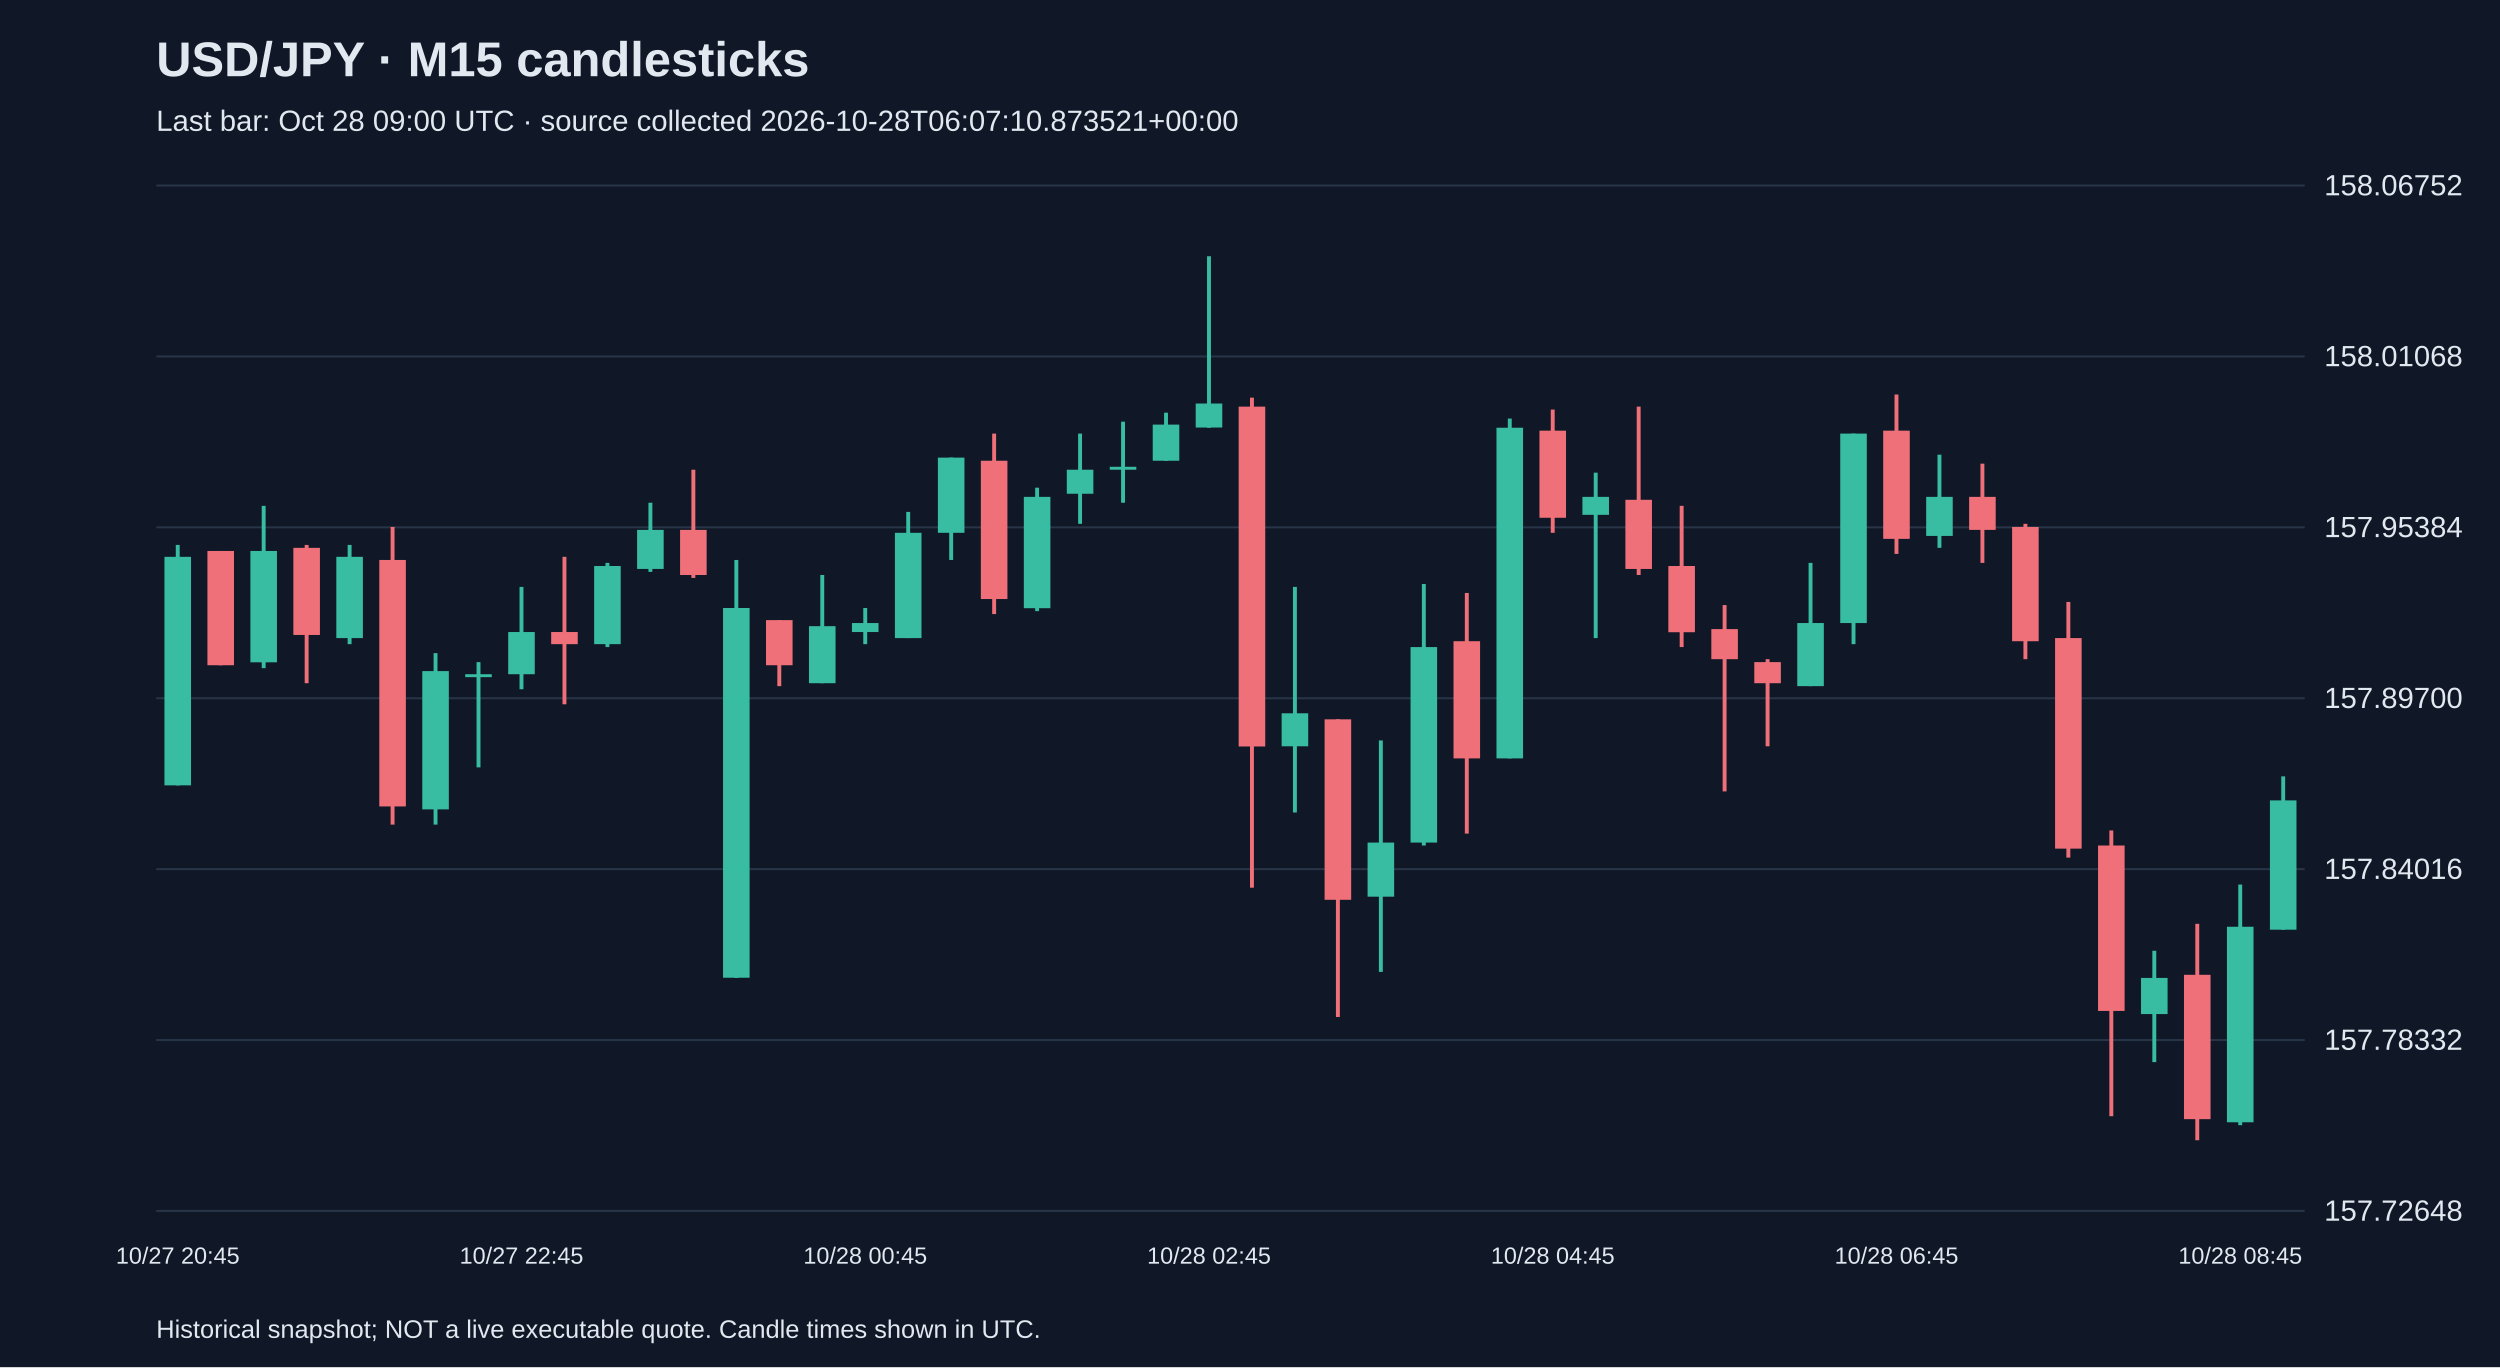
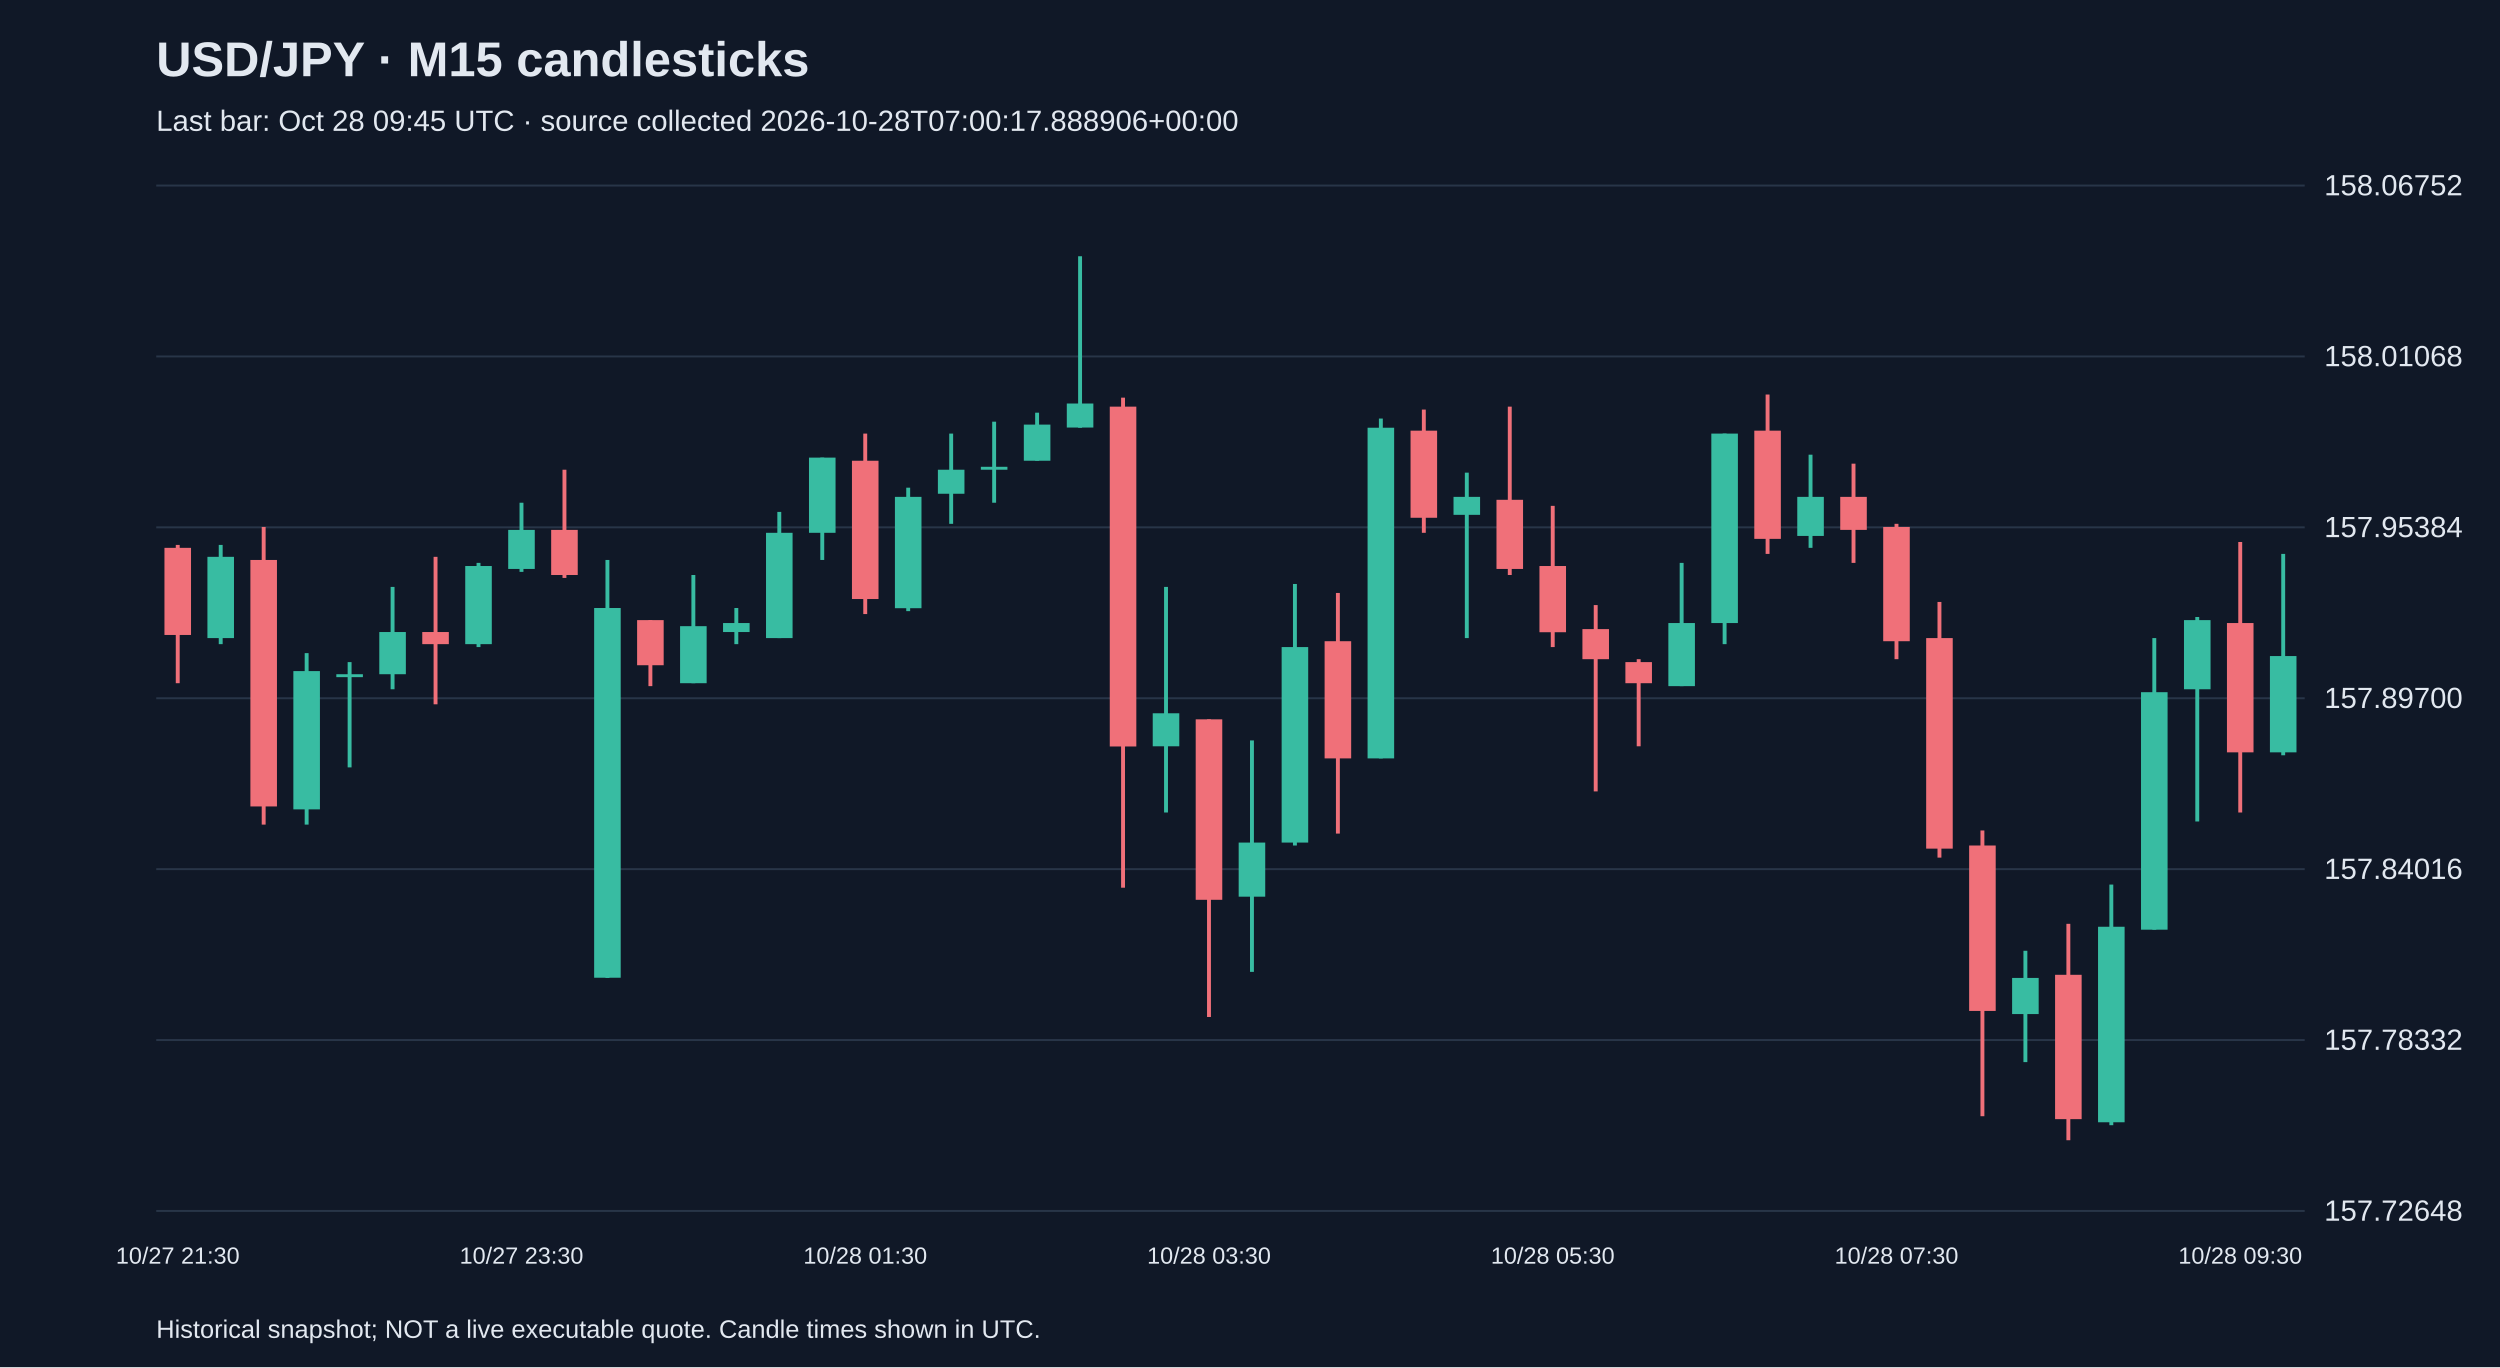
<svg xmlns="http://www.w3.org/2000/svg" viewBox="0 0 1280 700">
  <rect width="100%" height="100%" fill="#101827" />
  <style>text{font-family:Arial,sans-serif;fill:#e2e8f0}</style>
  <text x="80" y="39" font-size="25" font-weight="bold">USD/JPY · M15 candlesticks</text>
-   <text x="80" y="67" font-size="15" fill="#a6b1c5">Last bar: Oct 28 09:00 UTC · source collected 2026-10-28T06:07:10.873521+00:00</text>
+   <text x="80" y="67" font-size="15" fill="#a6b1c5">Last bar: Oct 28 09:45 UTC · source collected 2026-10-28T07:00:17.888906+00:00</text>
  <line x1="80" y1="620.0" x2="1180" y2="620.0" stroke="#283548" />
  <text x="1190" y="625.0" font-size="15">157.72648</text>
  <line x1="80" y1="532.5" x2="1180" y2="532.5" stroke="#283548" />
  <text x="1190" y="537.5" font-size="15">157.78332</text>
  <line x1="80" y1="445.0" x2="1180" y2="445.0" stroke="#283548" />
  <text x="1190" y="450.0" font-size="15">157.84016</text>
  <line x1="80" y1="357.5" x2="1180" y2="357.5" stroke="#283548" />
  <text x="1190" y="362.5" font-size="15">157.89700</text>
  <line x1="80" y1="270.0" x2="1180" y2="270.0" stroke="#283548" />
  <text x="1190" y="275.0" font-size="15">157.95384</text>
  <line x1="80" y1="182.5" x2="1180" y2="182.5" stroke="#283548" />
  <text x="1190" y="187.5" font-size="15">158.01068</text>
  <line x1="80" y1="95.0" x2="1180" y2="95.0" stroke="#283548" />
  <text x="1190" y="100.0" font-size="15">158.06752</text>
-   <line x1="91.0" y1="279.0" x2="91.0" y2="402.1" stroke="#38bca2" stroke-width="2" />
-   <rect x="84.2" y="285.1" width="13.6" height="117.0" fill="#38bca2" />
-   <text x="91.0" y="647" text-anchor="middle" font-size="12">10/27 20:45</text>
-   <line x1="113.0" y1="282.1" x2="113.0" y2="340.6" stroke="#f07079" stroke-width="2" />
-   <rect x="106.2" y="282.1" width="13.6" height="58.5" fill="#f07079" />
-   <line x1="135.0" y1="259.0" x2="135.0" y2="342.1" stroke="#38bca2" stroke-width="2" />
-   <rect x="128.2" y="282.1" width="13.6" height="57.0" fill="#38bca2" />
-   <line x1="157.0" y1="279.0" x2="157.0" y2="349.8" stroke="#f07079" stroke-width="2" />
-   <rect x="150.2" y="280.5" width="13.6" height="44.6" fill="#f07079" />
-   <line x1="179.0" y1="279.0" x2="179.0" y2="329.8" stroke="#38bca2" stroke-width="2" />
-   <rect x="172.2" y="285.1" width="13.6" height="41.6" fill="#38bca2" />
-   <line x1="201.0" y1="269.8" x2="201.0" y2="422.2" stroke="#f07079" stroke-width="2" />
-   <rect x="194.2" y="286.7" width="13.6" height="126.2" fill="#f07079" />
-   <line x1="223.0" y1="334.4" x2="223.0" y2="422.2" stroke="#38bca2" stroke-width="2" />
-   <rect x="216.2" y="343.6" width="13.6" height="70.8" fill="#38bca2" />
-   <line x1="245.0" y1="339.0" x2="245.0" y2="392.9" stroke="#38bca2" stroke-width="2" />
-   <rect x="238.2" y="345.2" width="13.6" height="1.5" fill="#38bca2" />
-   <line x1="267.0" y1="300.5" x2="267.0" y2="352.9" stroke="#38bca2" stroke-width="2" />
-   <rect x="260.2" y="323.6" width="13.6" height="21.6" fill="#38bca2" />
-   <text x="267.0" y="647" text-anchor="middle" font-size="12">10/27 22:45</text>
-   <line x1="289.0" y1="285.1" x2="289.0" y2="360.6" stroke="#f07079" stroke-width="2" />
-   <rect x="282.2" y="323.6" width="13.6" height="6.2" fill="#f07079" />
-   <line x1="311.0" y1="288.2" x2="311.0" y2="331.3" stroke="#38bca2" stroke-width="2" />
-   <rect x="304.2" y="289.8" width="13.6" height="40.0" fill="#38bca2" />
-   <line x1="333.0" y1="257.4" x2="333.0" y2="292.8" stroke="#38bca2" stroke-width="2" />
-   <rect x="326.2" y="271.3" width="13.6" height="20.0" fill="#38bca2" />
-   <line x1="355.0" y1="240.5" x2="355.0" y2="295.9" stroke="#f07079" stroke-width="2" />
-   <rect x="348.2" y="271.3" width="13.6" height="23.1" fill="#f07079" />
-   <line x1="377.0" y1="286.7" x2="377.0" y2="500.7" stroke="#38bca2" stroke-width="2" />
-   <rect x="370.2" y="311.3" width="13.6" height="189.3" fill="#38bca2" />
-   <line x1="399.0" y1="317.5" x2="399.0" y2="351.3" stroke="#f07079" stroke-width="2" />
-   <rect x="392.2" y="317.5" width="13.6" height="23.1" fill="#f07079" />
-   <line x1="421.0" y1="294.4" x2="421.0" y2="349.8" stroke="#38bca2" stroke-width="2" />
-   <rect x="414.2" y="320.6" width="13.6" height="29.2" fill="#38bca2" />
-   <line x1="443.0" y1="311.3" x2="443.0" y2="329.8" stroke="#38bca2" stroke-width="2" />
-   <rect x="436.2" y="319.0" width="13.6" height="4.6" fill="#38bca2" />
-   <text x="443.0" y="647" text-anchor="middle" font-size="12">10/28 00:45</text>
-   <line x1="465.0" y1="262.1" x2="465.0" y2="326.7" stroke="#38bca2" stroke-width="2" />
-   <rect x="458.2" y="272.8" width="13.6" height="53.9" fill="#38bca2" />
-   <line x1="487.0" y1="234.3" x2="487.0" y2="286.7" stroke="#38bca2" stroke-width="2" />
-   <rect x="480.2" y="234.3" width="13.6" height="38.5" fill="#38bca2" />
-   <line x1="509.0" y1="222.0" x2="509.0" y2="314.4" stroke="#f07079" stroke-width="2" />
-   <rect x="502.2" y="235.9" width="13.6" height="70.8" fill="#f07079" />
-   <line x1="531.0" y1="249.7" x2="531.0" y2="312.9" stroke="#38bca2" stroke-width="2" />
-   <rect x="524.2" y="254.4" width="13.6" height="57.0" fill="#38bca2" />
-   <line x1="553.0" y1="222.0" x2="553.0" y2="268.2" stroke="#38bca2" stroke-width="2" />
-   <rect x="546.2" y="240.5" width="13.6" height="12.3" fill="#38bca2" />
-   <line x1="575.0" y1="215.9" x2="575.0" y2="257.4" stroke="#38bca2" stroke-width="2" />
-   <rect x="568.2" y="239.0" width="13.6" height="1.5" fill="#38bca2" />
-   <line x1="597.0" y1="211.3" x2="597.0" y2="235.9" stroke="#38bca2" stroke-width="2" />
-   <rect x="590.2" y="217.4" width="13.6" height="18.5" fill="#38bca2" />
-   <line x1="619.0" y1="131.2" x2="619.0" y2="219.0" stroke="#38bca2" stroke-width="2" />
-   <rect x="612.2" y="206.6" width="13.6" height="12.3" fill="#38bca2" />
-   <text x="619.0" y="647" text-anchor="middle" font-size="12">10/28 02:45</text>
-   <line x1="641.0" y1="203.6" x2="641.0" y2="454.5" stroke="#f07079" stroke-width="2" />
-   <rect x="634.2" y="208.2" width="13.6" height="174.0" fill="#f07079" />
-   <line x1="663.0" y1="300.5" x2="663.0" y2="416.0" stroke="#38bca2" stroke-width="2" />
-   <rect x="656.2" y="365.2" width="13.6" height="16.9" fill="#38bca2" />
-   <line x1="685.0" y1="368.3" x2="685.0" y2="520.7" stroke="#f07079" stroke-width="2" />
-   <rect x="678.2" y="368.3" width="13.6" height="92.4" fill="#f07079" />
-   <line x1="707.0" y1="379.1" x2="707.0" y2="497.6" stroke="#38bca2" stroke-width="2" />
-   <rect x="700.2" y="431.4" width="13.6" height="27.7" fill="#38bca2" />
-   <line x1="729.0" y1="299.0" x2="729.0" y2="432.9" stroke="#38bca2" stroke-width="2" />
-   <rect x="722.2" y="331.3" width="13.6" height="100.1" fill="#38bca2" />
-   <line x1="751.0" y1="303.6" x2="751.0" y2="426.8" stroke="#f07079" stroke-width="2" />
-   <rect x="744.2" y="328.3" width="13.6" height="60.0" fill="#f07079" />
-   <line x1="773.0" y1="214.3" x2="773.0" y2="388.3" stroke="#38bca2" stroke-width="2" />
-   <rect x="766.2" y="219.0" width="13.6" height="169.3" fill="#38bca2" />
-   <line x1="795.0" y1="209.7" x2="795.0" y2="272.8" stroke="#f07079" stroke-width="2" />
-   <rect x="788.2" y="220.5" width="13.6" height="44.6" fill="#f07079" />
-   <text x="795.0" y="647" text-anchor="middle" font-size="12">10/28 04:45</text>
-   <line x1="817.0" y1="242.0" x2="817.0" y2="326.7" stroke="#38bca2" stroke-width="2" />
-   <rect x="810.2" y="254.4" width="13.6" height="9.2" fill="#38bca2" />
-   <line x1="839.0" y1="208.2" x2="839.0" y2="294.4" stroke="#f07079" stroke-width="2" />
-   <rect x="832.2" y="255.9" width="13.6" height="35.4" fill="#f07079" />
-   <line x1="861.0" y1="259.0" x2="861.0" y2="331.3" stroke="#f07079" stroke-width="2" />
-   <rect x="854.2" y="289.8" width="13.6" height="33.9" fill="#f07079" />
-   <line x1="883.0" y1="309.8" x2="883.0" y2="405.2" stroke="#f07079" stroke-width="2" />
-   <rect x="876.2" y="322.1" width="13.6" height="15.4" fill="#f07079" />
-   <line x1="905.0" y1="337.5" x2="905.0" y2="382.1" stroke="#f07079" stroke-width="2" />
-   <rect x="898.2" y="339.0" width="13.6" height="10.8" fill="#f07079" />
-   <line x1="927.0" y1="288.2" x2="927.0" y2="351.3" stroke="#38bca2" stroke-width="2" />
-   <rect x="920.2" y="319.0" width="13.6" height="32.3" fill="#38bca2" />
-   <line x1="949.0" y1="222.0" x2="949.0" y2="329.8" stroke="#38bca2" stroke-width="2" />
-   <rect x="942.2" y="222.0" width="13.6" height="97.0" fill="#38bca2" />
-   <line x1="971.0" y1="202.0" x2="971.0" y2="283.6" stroke="#f07079" stroke-width="2" />
-   <rect x="964.2" y="220.5" width="13.6" height="55.4" fill="#f07079" />
-   <text x="971.0" y="647" text-anchor="middle" font-size="12">10/28 06:45</text>
-   <line x1="993.0" y1="232.8" x2="993.0" y2="280.5" stroke="#38bca2" stroke-width="2" />
-   <rect x="986.2" y="254.4" width="13.6" height="20.0" fill="#38bca2" />
-   <line x1="1015.0" y1="237.4" x2="1015.0" y2="288.2" stroke="#f07079" stroke-width="2" />
-   <rect x="1008.2" y="254.4" width="13.6" height="16.9" fill="#f07079" />
-   <line x1="1037.0" y1="268.2" x2="1037.0" y2="337.5" stroke="#f07079" stroke-width="2" />
-   <rect x="1030.2" y="269.8" width="13.6" height="58.5" fill="#f07079" />
-   <line x1="1059.0" y1="308.2" x2="1059.0" y2="439.1" stroke="#f07079" stroke-width="2" />
-   <rect x="1052.2" y="326.7" width="13.6" height="107.8" fill="#f07079" />
-   <line x1="1081.0" y1="425.2" x2="1081.0" y2="571.5" stroke="#f07079" stroke-width="2" />
-   <rect x="1074.2" y="432.9" width="13.6" height="84.7" fill="#f07079" />
-   <line x1="1103.0" y1="486.8" x2="1103.0" y2="543.8" stroke="#38bca2" stroke-width="2" />
-   <rect x="1096.2" y="500.7" width="13.6" height="18.5" fill="#38bca2" />
-   <line x1="1125.0" y1="473.0" x2="1125.0" y2="583.8" stroke="#f07079" stroke-width="2" />
-   <rect x="1118.2" y="499.1" width="13.6" height="73.9" fill="#f07079" />
-   <line x1="1147.0" y1="452.9" x2="1147.0" y2="576.1" stroke="#38bca2" stroke-width="2" />
-   <rect x="1140.2" y="474.5" width="13.6" height="100.1" fill="#38bca2" />
-   <text x="1147.0" y="647" text-anchor="middle" font-size="12">10/28 08:45</text>
-   <line x1="1169.0" y1="397.5" x2="1169.0" y2="476.0" stroke="#38bca2" stroke-width="2" />
-   <rect x="1162.2" y="409.8" width="13.6" height="66.2" fill="#38bca2" />
+   <line x1="91.0" y1="279.0" x2="91.0" y2="349.8" stroke="#f07079" stroke-width="2" />
+   <rect x="84.2" y="280.5" width="13.6" height="44.6" fill="#f07079" />
+   <text x="91.0" y="647" text-anchor="middle" font-size="12">10/27 21:30</text>
+   <line x1="113.0" y1="279.0" x2="113.0" y2="329.8" stroke="#38bca2" stroke-width="2" />
+   <rect x="106.2" y="285.1" width="13.6" height="41.6" fill="#38bca2" />
+   <line x1="135.0" y1="269.8" x2="135.0" y2="422.2" stroke="#f07079" stroke-width="2" />
+   <rect x="128.2" y="286.7" width="13.6" height="126.2" fill="#f07079" />
+   <line x1="157.0" y1="334.4" x2="157.0" y2="422.2" stroke="#38bca2" stroke-width="2" />
+   <rect x="150.2" y="343.6" width="13.6" height="70.8" fill="#38bca2" />
+   <line x1="179.0" y1="339.0" x2="179.0" y2="392.9" stroke="#38bca2" stroke-width="2" />
+   <rect x="172.2" y="345.2" width="13.6" height="1.5" fill="#38bca2" />
+   <line x1="201.0" y1="300.5" x2="201.0" y2="352.9" stroke="#38bca2" stroke-width="2" />
+   <rect x="194.2" y="323.6" width="13.6" height="21.6" fill="#38bca2" />
+   <line x1="223.0" y1="285.1" x2="223.0" y2="360.6" stroke="#f07079" stroke-width="2" />
+   <rect x="216.2" y="323.6" width="13.6" height="6.2" fill="#f07079" />
+   <line x1="245.0" y1="288.2" x2="245.0" y2="331.3" stroke="#38bca2" stroke-width="2" />
+   <rect x="238.2" y="289.8" width="13.6" height="40.0" fill="#38bca2" />
+   <line x1="267.0" y1="257.4" x2="267.0" y2="292.8" stroke="#38bca2" stroke-width="2" />
+   <rect x="260.2" y="271.3" width="13.6" height="20.0" fill="#38bca2" />
+   <text x="267.0" y="647" text-anchor="middle" font-size="12">10/27 23:30</text>
+   <line x1="289.0" y1="240.5" x2="289.0" y2="295.9" stroke="#f07079" stroke-width="2" />
+   <rect x="282.2" y="271.3" width="13.6" height="23.1" fill="#f07079" />
+   <line x1="311.0" y1="286.7" x2="311.0" y2="500.7" stroke="#38bca2" stroke-width="2" />
+   <rect x="304.2" y="311.3" width="13.6" height="189.3" fill="#38bca2" />
+   <line x1="333.0" y1="317.5" x2="333.0" y2="351.3" stroke="#f07079" stroke-width="2" />
+   <rect x="326.2" y="317.5" width="13.6" height="23.1" fill="#f07079" />
+   <line x1="355.0" y1="294.4" x2="355.0" y2="349.8" stroke="#38bca2" stroke-width="2" />
+   <rect x="348.2" y="320.6" width="13.6" height="29.2" fill="#38bca2" />
+   <line x1="377.0" y1="311.3" x2="377.0" y2="329.8" stroke="#38bca2" stroke-width="2" />
+   <rect x="370.2" y="319.0" width="13.6" height="4.6" fill="#38bca2" />
+   <line x1="399.0" y1="262.1" x2="399.0" y2="326.7" stroke="#38bca2" stroke-width="2" />
+   <rect x="392.2" y="272.8" width="13.6" height="53.9" fill="#38bca2" />
+   <line x1="421.0" y1="234.3" x2="421.0" y2="286.7" stroke="#38bca2" stroke-width="2" />
+   <rect x="414.2" y="234.3" width="13.6" height="38.5" fill="#38bca2" />
+   <line x1="443.0" y1="222.0" x2="443.0" y2="314.4" stroke="#f07079" stroke-width="2" />
+   <rect x="436.2" y="235.9" width="13.6" height="70.8" fill="#f07079" />
+   <text x="443.0" y="647" text-anchor="middle" font-size="12">10/28 01:30</text>
+   <line x1="465.0" y1="249.7" x2="465.0" y2="312.9" stroke="#38bca2" stroke-width="2" />
+   <rect x="458.2" y="254.4" width="13.6" height="57.0" fill="#38bca2" />
+   <line x1="487.0" y1="222.0" x2="487.0" y2="268.2" stroke="#38bca2" stroke-width="2" />
+   <rect x="480.2" y="240.5" width="13.6" height="12.3" fill="#38bca2" />
+   <line x1="509.0" y1="215.9" x2="509.0" y2="257.4" stroke="#38bca2" stroke-width="2" />
+   <rect x="502.2" y="239.0" width="13.6" height="1.5" fill="#38bca2" />
+   <line x1="531.0" y1="211.3" x2="531.0" y2="235.9" stroke="#38bca2" stroke-width="2" />
+   <rect x="524.2" y="217.4" width="13.6" height="18.5" fill="#38bca2" />
+   <line x1="553.0" y1="131.2" x2="553.0" y2="219.0" stroke="#38bca2" stroke-width="2" />
+   <rect x="546.2" y="206.6" width="13.6" height="12.3" fill="#38bca2" />
+   <line x1="575.0" y1="203.6" x2="575.0" y2="454.5" stroke="#f07079" stroke-width="2" />
+   <rect x="568.2" y="208.2" width="13.6" height="174.0" fill="#f07079" />
+   <line x1="597.0" y1="300.5" x2="597.0" y2="416.0" stroke="#38bca2" stroke-width="2" />
+   <rect x="590.2" y="365.2" width="13.6" height="16.9" fill="#38bca2" />
+   <line x1="619.0" y1="368.3" x2="619.0" y2="520.7" stroke="#f07079" stroke-width="2" />
+   <rect x="612.2" y="368.3" width="13.6" height="92.4" fill="#f07079" />
+   <text x="619.0" y="647" text-anchor="middle" font-size="12">10/28 03:30</text>
+   <line x1="641.0" y1="379.1" x2="641.0" y2="497.6" stroke="#38bca2" stroke-width="2" />
+   <rect x="634.2" y="431.4" width="13.6" height="27.7" fill="#38bca2" />
+   <line x1="663.0" y1="299.0" x2="663.0" y2="432.9" stroke="#38bca2" stroke-width="2" />
+   <rect x="656.2" y="331.3" width="13.6" height="100.1" fill="#38bca2" />
+   <line x1="685.0" y1="303.6" x2="685.0" y2="426.8" stroke="#f07079" stroke-width="2" />
+   <rect x="678.2" y="328.3" width="13.6" height="60.0" fill="#f07079" />
+   <line x1="707.0" y1="214.3" x2="707.0" y2="388.3" stroke="#38bca2" stroke-width="2" />
+   <rect x="700.2" y="219.0" width="13.6" height="169.3" fill="#38bca2" />
+   <line x1="729.0" y1="209.7" x2="729.0" y2="272.8" stroke="#f07079" stroke-width="2" />
+   <rect x="722.2" y="220.5" width="13.6" height="44.6" fill="#f07079" />
+   <line x1="751.0" y1="242.0" x2="751.0" y2="326.7" stroke="#38bca2" stroke-width="2" />
+   <rect x="744.2" y="254.4" width="13.6" height="9.2" fill="#38bca2" />
+   <line x1="773.0" y1="208.2" x2="773.0" y2="294.4" stroke="#f07079" stroke-width="2" />
+   <rect x="766.2" y="255.9" width="13.6" height="35.4" fill="#f07079" />
+   <line x1="795.0" y1="259.0" x2="795.0" y2="331.3" stroke="#f07079" stroke-width="2" />
+   <rect x="788.2" y="289.8" width="13.6" height="33.9" fill="#f07079" />
+   <text x="795.0" y="647" text-anchor="middle" font-size="12">10/28 05:30</text>
+   <line x1="817.0" y1="309.8" x2="817.0" y2="405.2" stroke="#f07079" stroke-width="2" />
+   <rect x="810.2" y="322.1" width="13.6" height="15.4" fill="#f07079" />
+   <line x1="839.0" y1="337.5" x2="839.0" y2="382.1" stroke="#f07079" stroke-width="2" />
+   <rect x="832.2" y="339.0" width="13.6" height="10.8" fill="#f07079" />
+   <line x1="861.0" y1="288.2" x2="861.0" y2="351.3" stroke="#38bca2" stroke-width="2" />
+   <rect x="854.2" y="319.0" width="13.6" height="32.3" fill="#38bca2" />
+   <line x1="883.0" y1="222.0" x2="883.0" y2="329.8" stroke="#38bca2" stroke-width="2" />
+   <rect x="876.2" y="222.0" width="13.6" height="97.0" fill="#38bca2" />
+   <line x1="905.0" y1="202.0" x2="905.0" y2="283.6" stroke="#f07079" stroke-width="2" />
+   <rect x="898.2" y="220.5" width="13.6" height="55.4" fill="#f07079" />
+   <line x1="927.0" y1="232.8" x2="927.0" y2="280.5" stroke="#38bca2" stroke-width="2" />
+   <rect x="920.2" y="254.4" width="13.6" height="20.0" fill="#38bca2" />
+   <line x1="949.0" y1="237.4" x2="949.0" y2="288.2" stroke="#f07079" stroke-width="2" />
+   <rect x="942.2" y="254.4" width="13.6" height="16.9" fill="#f07079" />
+   <line x1="971.0" y1="268.2" x2="971.0" y2="337.5" stroke="#f07079" stroke-width="2" />
+   <rect x="964.2" y="269.8" width="13.6" height="58.5" fill="#f07079" />
+   <text x="971.0" y="647" text-anchor="middle" font-size="12">10/28 07:30</text>
+   <line x1="993.0" y1="308.2" x2="993.0" y2="439.1" stroke="#f07079" stroke-width="2" />
+   <rect x="986.2" y="326.7" width="13.6" height="107.8" fill="#f07079" />
+   <line x1="1015.0" y1="425.2" x2="1015.0" y2="571.5" stroke="#f07079" stroke-width="2" />
+   <rect x="1008.2" y="432.9" width="13.6" height="84.7" fill="#f07079" />
+   <line x1="1037.0" y1="486.8" x2="1037.0" y2="543.8" stroke="#38bca2" stroke-width="2" />
+   <rect x="1030.2" y="500.7" width="13.6" height="18.5" fill="#38bca2" />
+   <line x1="1059.0" y1="473.0" x2="1059.0" y2="583.8" stroke="#f07079" stroke-width="2" />
+   <rect x="1052.2" y="499.1" width="13.6" height="73.9" fill="#f07079" />
+   <line x1="1081.0" y1="452.9" x2="1081.0" y2="576.1" stroke="#38bca2" stroke-width="2" />
+   <rect x="1074.2" y="474.5" width="13.6" height="100.1" fill="#38bca2" />
+   <line x1="1103.0" y1="326.7" x2="1103.0" y2="476.0" stroke="#38bca2" stroke-width="2" />
+   <rect x="1096.2" y="354.4" width="13.6" height="121.6" fill="#38bca2" />
+   <line x1="1125.0" y1="315.9" x2="1125.0" y2="420.6" stroke="#38bca2" stroke-width="2" />
+   <rect x="1118.2" y="317.5" width="13.6" height="35.4" fill="#38bca2" />
+   <line x1="1147.0" y1="277.5" x2="1147.0" y2="416.0" stroke="#f07079" stroke-width="2" />
+   <rect x="1140.2" y="319.0" width="13.6" height="66.2" fill="#f07079" />
+   <text x="1147.0" y="647" text-anchor="middle" font-size="12">10/28 09:30</text>
+   <line x1="1169.0" y1="283.6" x2="1169.0" y2="386.7" stroke="#38bca2" stroke-width="2" />
+   <rect x="1162.2" y="335.9" width="13.6" height="49.3" fill="#38bca2" />
  <text x="80" y="685" font-size="13">Historical snapshot; NOT a live executable quote. Candle times shown in UTC.</text>
</svg>
